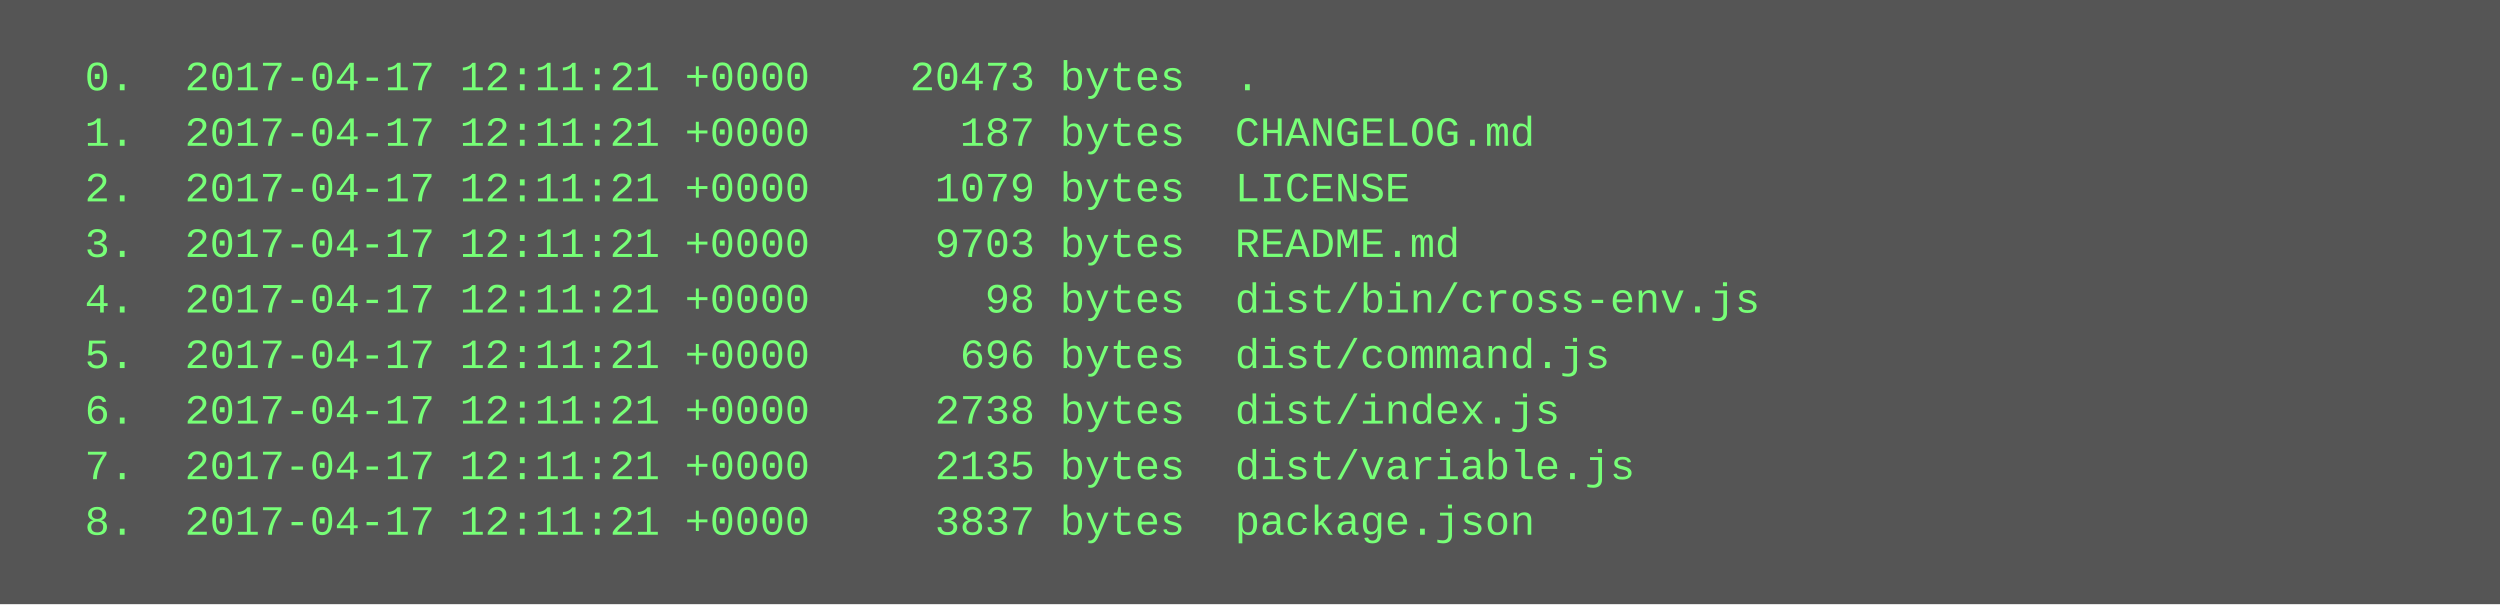
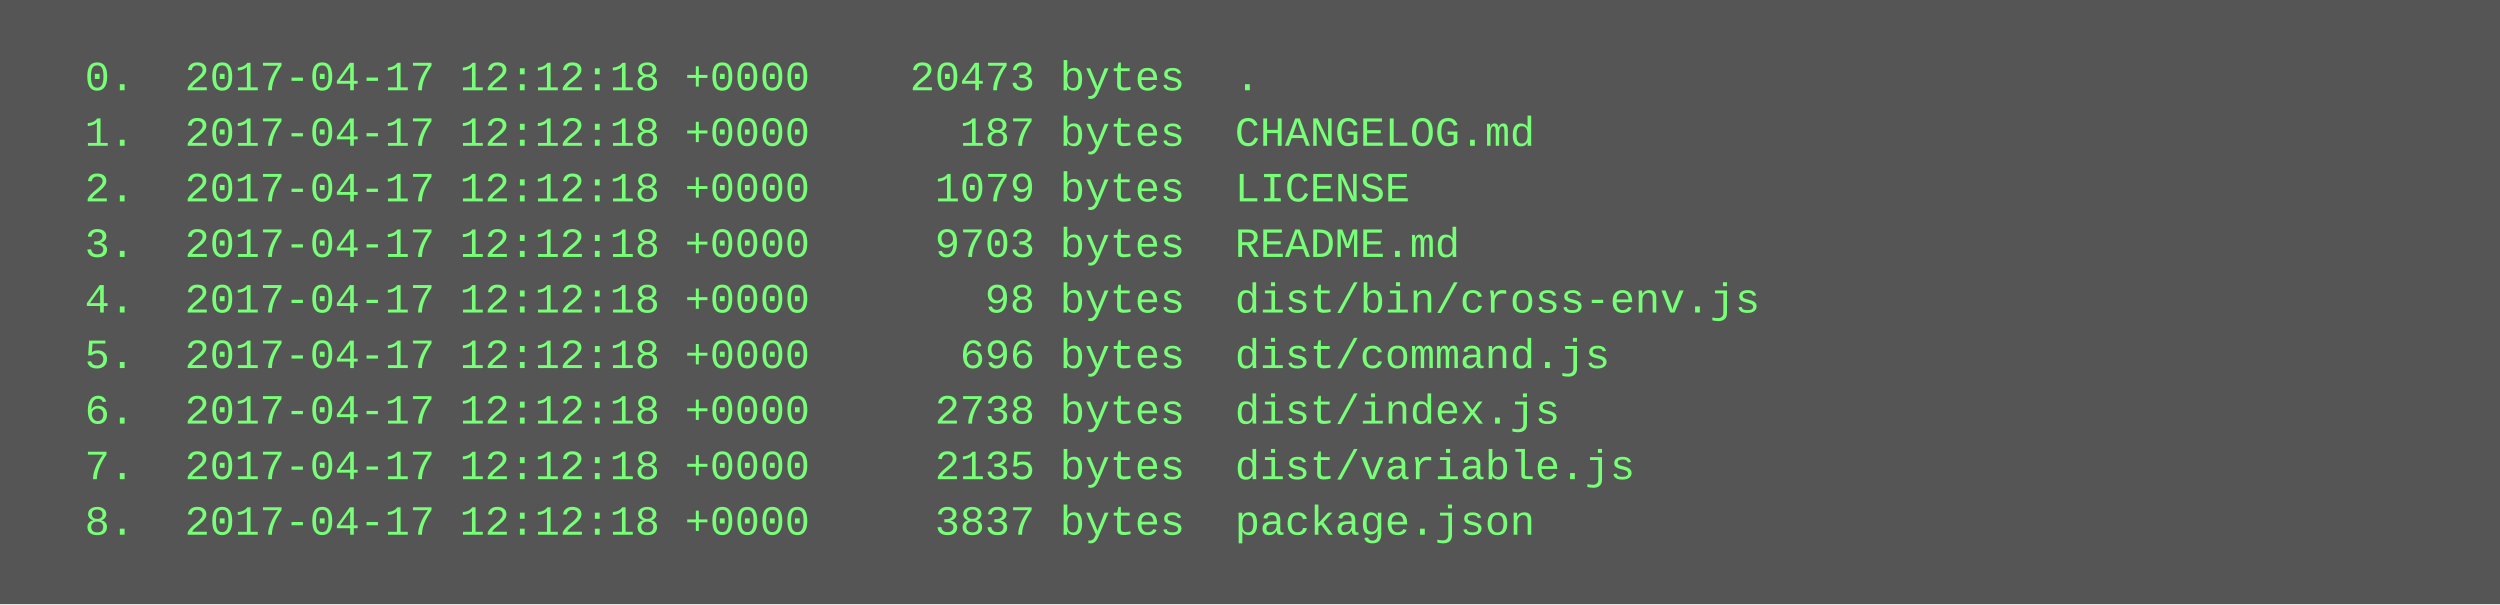
<svg xmlns="http://www.w3.org/2000/svg" height="174" width="720">
  <rect height="174" fill="#555" width="720" />
  <text fill="#7f7" font-family="Courier New" font-size="12" xml:space="preserve">
-     <tspan x="10" y="26">  0.  2017-04-17 12:11:21 +0000    20473 bytes  .</tspan>
-     <tspan x="10" y="42">  1.  2017-04-17 12:11:21 +0000      187 bytes  CHANGELOG.md</tspan>
-     <tspan x="10" y="58">  2.  2017-04-17 12:11:21 +0000     1079 bytes  LICENSE</tspan>
-     <tspan x="10" y="74">  3.  2017-04-17 12:11:21 +0000     9703 bytes  README.md</tspan>
-     <tspan x="10" y="90">  4.  2017-04-17 12:11:21 +0000       98 bytes  dist/bin/cross-env.js</tspan>
-     <tspan x="10" y="106">  5.  2017-04-17 12:11:21 +0000      696 bytes  dist/command.js</tspan>
-     <tspan x="10" y="122">  6.  2017-04-17 12:11:21 +0000     2738 bytes  dist/index.js</tspan>
-     <tspan x="10" y="138">  7.  2017-04-17 12:11:21 +0000     2135 bytes  dist/variable.js</tspan>
-     <tspan x="10" y="154">  8.  2017-04-17 12:11:21 +0000     3837 bytes  package.json</tspan>
+     <tspan x="10" y="26">  0.  2017-04-17 12:12:18 +0000    20473 bytes  .</tspan>
+     <tspan x="10" y="42">  1.  2017-04-17 12:12:18 +0000      187 bytes  CHANGELOG.md</tspan>
+     <tspan x="10" y="58">  2.  2017-04-17 12:12:18 +0000     1079 bytes  LICENSE</tspan>
+     <tspan x="10" y="74">  3.  2017-04-17 12:12:18 +0000     9703 bytes  README.md</tspan>
+     <tspan x="10" y="90">  4.  2017-04-17 12:12:18 +0000       98 bytes  dist/bin/cross-env.js</tspan>
+     <tspan x="10" y="106">  5.  2017-04-17 12:12:18 +0000      696 bytes  dist/command.js</tspan>
+     <tspan x="10" y="122">  6.  2017-04-17 12:12:18 +0000     2738 bytes  dist/index.js</tspan>
+     <tspan x="10" y="138">  7.  2017-04-17 12:12:18 +0000     2135 bytes  dist/variable.js</tspan>
+     <tspan x="10" y="154">  8.  2017-04-17 12:12:18 +0000     3837 bytes  package.json</tspan>
  </text>
</svg>
